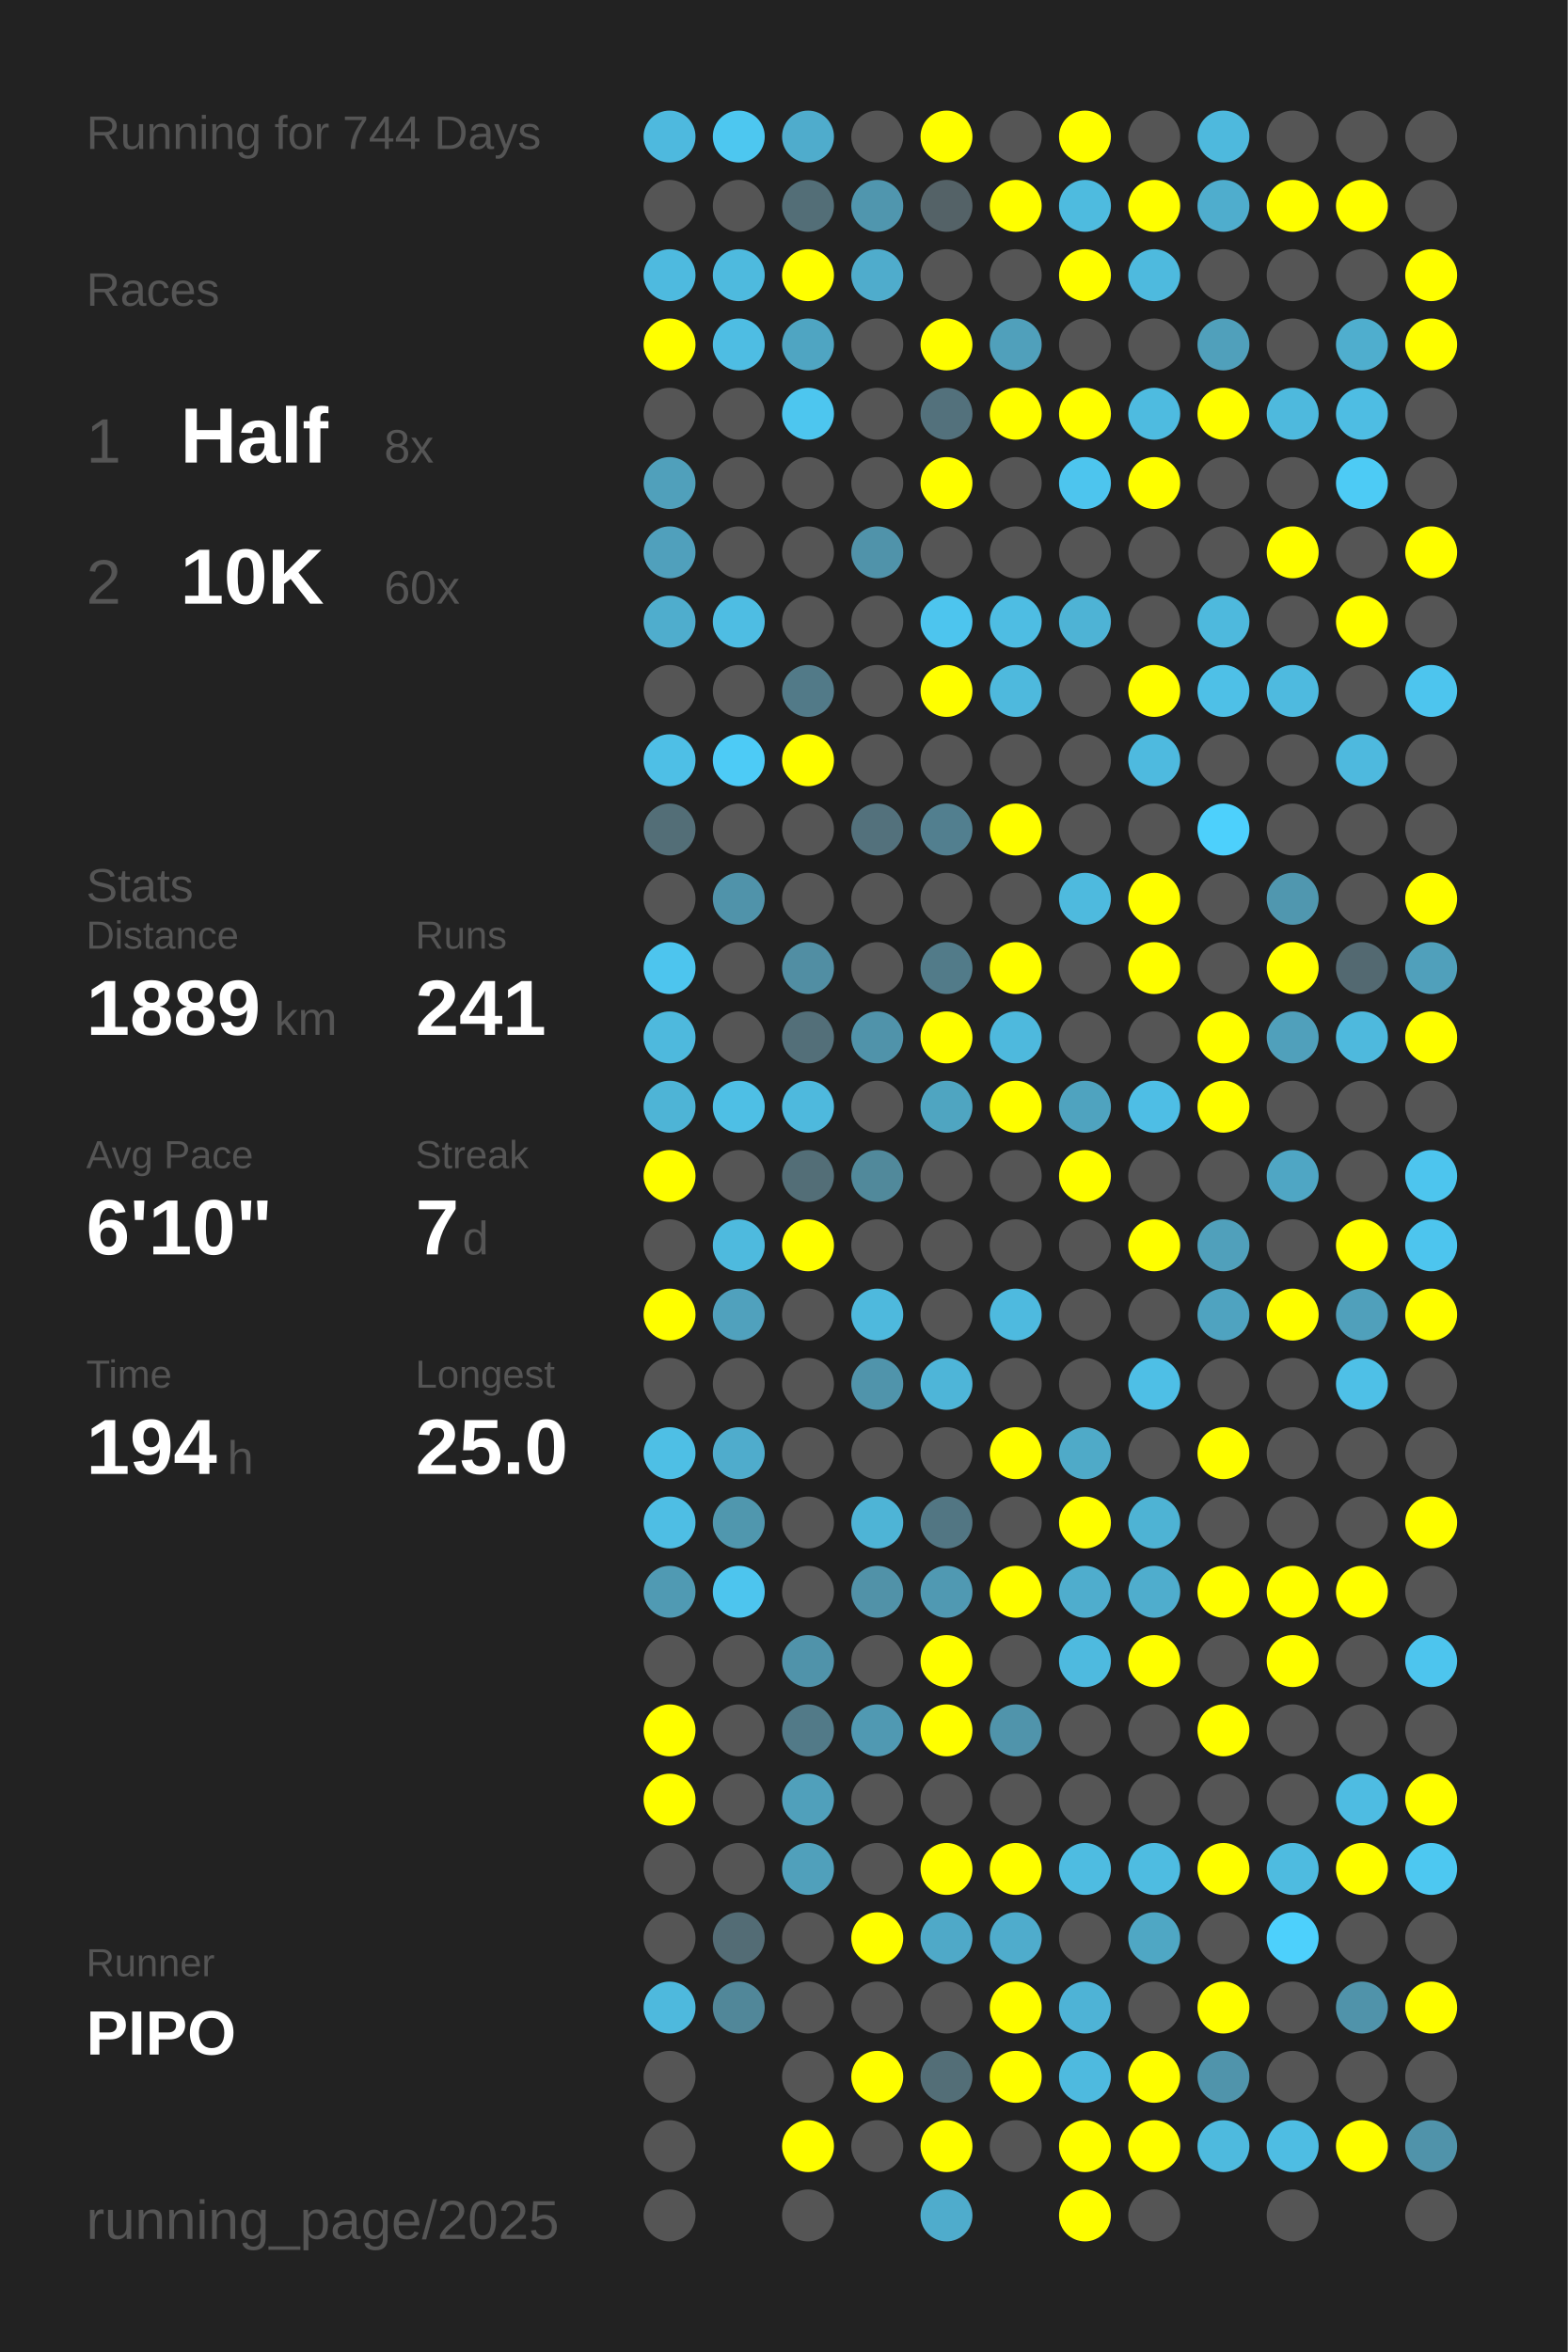
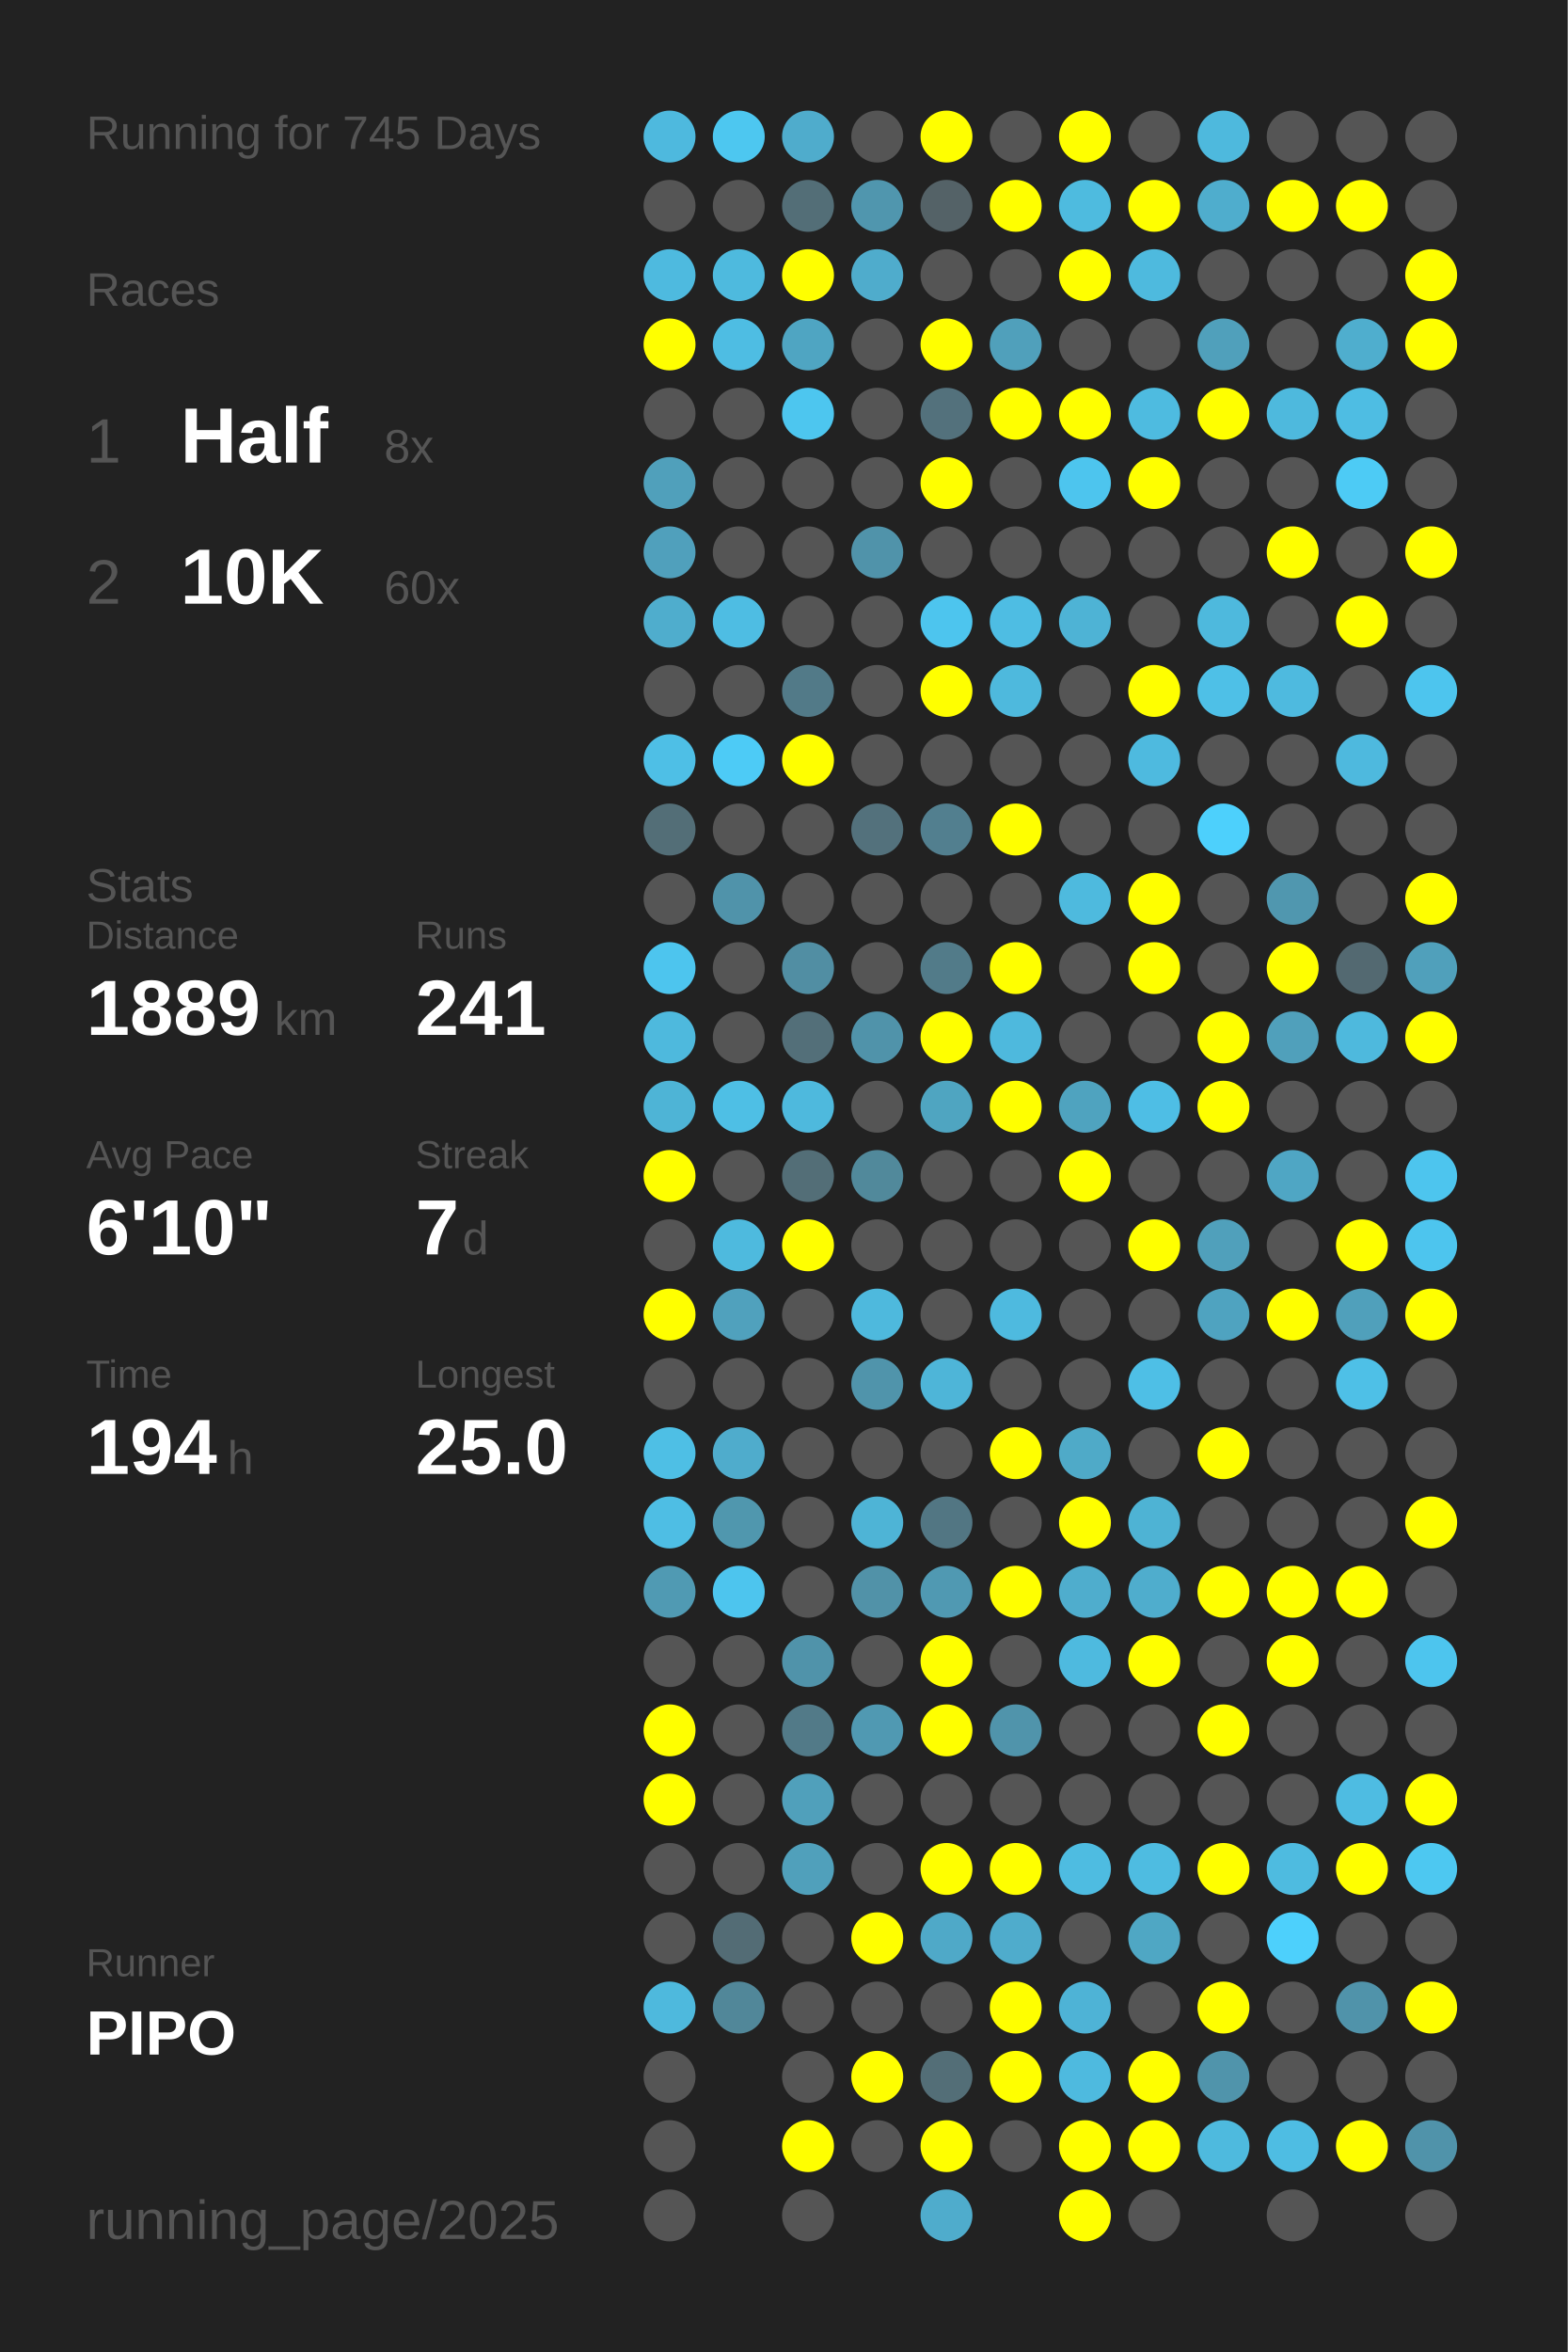
<svg xmlns="http://www.w3.org/2000/svg" baseProfile="full" height="300mm" version="1.1" viewBox="0,0,200,300" width="200mm">
  <defs />
  <rect fill="#222222" height="300" width="200" x="0" y="0" />
-   <text fill="#555555" style="font-size:6px; font-family:Arial;" x="11" y="19">Running for 744 Days</text>
+   <text fill="#555555" style="font-size:6px; font-family:Arial;" x="11" y="19">Running for 745 Days</text>
  <text fill="#555555" style="font-size:6px; font-family:Arial;" x="11" y="39">Races</text>
  <text fill="#555555" style="font-size:8px; font-family:Arial;" x="11" y="59">1</text>
  <text fill="#FFFFFF" style="font-size:10px; font-family:Arial; font-weight:bold;" x="23" y="59">Half</text>
  <text fill="#555555" style="font-size:6px; font-family:Arial;" x="49" y="59">8x</text>
  <text fill="#555555" style="font-size:8px; font-family:Arial;" x="11" y="77">2</text>
  <text fill="#FFFFFF" style="font-size:10px; font-family:Arial; font-weight:bold;" x="23" y="77">10K</text>
  <text fill="#555555" style="font-size:6px; font-family:Arial;" x="49" y="77">60x</text>
  <text fill="#555555" style="font-size:6px; font-family:Arial;" x="11" y="115">Stats</text>
  <text fill="#555555" style="font-size:5px; font-family:Arial;" x="11" y="121">Distance</text>
  <text fill="#FFFFFF" style="font-size:10px; font-family:Arial; font-weight:bold;" x="11" y="132">1889</text>
  <text fill="#555555" style="font-size:6px; font-family:Arial;" x="35" y="132">km</text>
  <text fill="#555555" style="font-size:5px; font-family:Arial;" x="53" y="121">Runs</text>
  <text fill="#FFFFFF" style="font-size:10px; font-family:Arial; font-weight:bold;" x="53" y="132">241</text>
  <text fill="#555555" style="font-size:5px; font-family:Arial;" x="11" y="149">Avg Pace</text>
  <text fill="#FFFFFF" style="font-size:10px; font-family:Arial; font-weight:bold;" x="11" y="160">6'10"</text>
  <text fill="#555555" style="font-size:5px; font-family:Arial;" x="53" y="149">Streak</text>
  <text fill="#FFFFFF" style="font-size:10px; font-family:Arial; font-weight:bold;" x="53" y="160">7</text>
  <text fill="#555555" style="font-size:6px; font-family:Arial;" x="59" y="160">d</text>
  <text fill="#555555" style="font-size:5px; font-family:Arial;" x="11" y="177">Time</text>
  <text fill="#FFFFFF" style="font-size:10px; font-family:Arial; font-weight:bold;" x="11" y="188">194</text>
  <text fill="#555555" style="font-size:6px; font-family:Arial;" x="29" y="188">h</text>
  <text fill="#555555" style="font-size:5px; font-family:Arial;" x="53" y="177">Longest</text>
  <text fill="#FFFFFF" style="font-size:10px; font-family:Arial; font-weight:bold;" x="53" y="188">25.0</text>
  <text fill="#555555" style="font-size:5px; font-family:Arial;" x="11" y="252.065">Runner</text>
  <text fill="#FFFFFF" style="font-size:8px; font-family:Arial; font-weight:bold;" x="11" y="262.065">PIPO</text>
  <text fill="#555555" style="font-size:7px; font-family:Arial;" x="11" y="285.581">running_page/2025</text>
  <circle cx="85.417" cy="17.419" fill="#4eb9de" r="3.312" />
  <circle cx="85.417" cy="26.258" fill="#555555" r="3.312" />
  <circle cx="85.417" cy="35.097" fill="#4ebadf" r="3.312" />
  <circle cx="85.417" cy="43.935" fill="#FFFF00" r="3.312" />
  <circle cx="85.417" cy="52.774" fill="#555555" r="3.312" />
  <circle cx="85.417" cy="61.613" fill="#50a0bb" r="3.312" />
  <circle cx="85.417" cy="70.452" fill="#50a0bc" r="3.312" />
  <circle cx="85.417" cy="79.29" fill="#4fadcd" r="3.312" />
  <circle cx="85.417" cy="88.129" fill="#555555" r="3.312" />
  <circle cx="85.417" cy="96.968" fill="#4ebfe6" r="3.312" />
  <circle cx="85.417" cy="105.806" fill="#536e77" r="3.312" />
  <circle cx="85.417" cy="114.645" fill="#555555" r="3.312" />
  <circle cx="85.417" cy="123.484" fill="#4dc5ee" r="3.312" />
  <circle cx="85.417" cy="132.323" fill="#4eb9dd" r="3.312" />
  <circle cx="85.417" cy="141.161" fill="#4eb4d6" r="3.312" />
  <circle cx="85.417" cy="150" fill="#FFFF00" r="3.312" />
  <circle cx="85.417" cy="158.839" fill="#555555" r="3.312" />
  <circle cx="85.417" cy="167.677" fill="#FFFF00" r="3.312" />
  <circle cx="85.417" cy="176.516" fill="#555555" r="3.312" />
  <circle cx="85.417" cy="185.355" fill="#4ebfe5" r="3.312" />
  <circle cx="85.417" cy="194.194" fill="#4ebee4" r="3.312" />
  <circle cx="85.417" cy="203.032" fill="#509ab3" r="3.312" />
  <circle cx="85.417" cy="211.871" fill="#555555" r="3.312" />
  <circle cx="85.417" cy="220.71" fill="#FFFF00" r="3.312" />
  <circle cx="85.417" cy="229.548" fill="#FFFF00" r="3.312" />
  <circle cx="85.417" cy="238.387" fill="#555555" r="3.312" />
  <circle cx="85.417" cy="247.226" fill="#555555" r="3.312" />
  <circle cx="85.417" cy="256.065" fill="#4eb9dd" r="3.312" />
  <circle cx="85.417" cy="264.903" fill="#555555" r="3.312" />
  <circle cx="85.417" cy="273.742" fill="#555555" r="3.312" />
  <circle cx="85.417" cy="282.581" fill="#555555" r="3.312" />
  <circle cx="94.25" cy="17.419" fill="#4dc7f0" r="3.312" />
  <circle cx="94.25" cy="26.258" fill="#555555" r="3.312" />
  <circle cx="94.25" cy="35.097" fill="#4ebade" r="3.312" />
  <circle cx="94.25" cy="43.935" fill="#4ebde3" r="3.312" />
  <circle cx="94.25" cy="52.774" fill="#555555" r="3.312" />
  <circle cx="94.25" cy="61.613" fill="#555555" r="3.312" />
  <circle cx="94.25" cy="70.452" fill="#555555" r="3.312" />
  <circle cx="94.25" cy="79.29" fill="#4ebde3" r="3.312" />
  <circle cx="94.25" cy="88.129" fill="#555555" r="3.312" />
  <circle cx="94.25" cy="96.968" fill="#4dcbf6" r="3.312" />
  <circle cx="94.25" cy="105.806" fill="#555555" r="3.312" />
  <circle cx="94.25" cy="114.645" fill="#5093aa" r="3.312" />
  <circle cx="94.25" cy="123.484" fill="#555555" r="3.312" />
  <circle cx="94.25" cy="132.323" fill="#555555" r="3.312" />
  <circle cx="94.25" cy="141.161" fill="#4ebfe5" r="3.312" />
  <circle cx="94.25" cy="150" fill="#555555" r="3.312" />
  <circle cx="94.25" cy="158.839" fill="#4ebade" r="3.312" />
  <circle cx="94.25" cy="167.677" fill="#50a1bd" r="3.312" />
  <circle cx="94.25" cy="176.516" fill="#555555" r="3.312" />
  <circle cx="94.25" cy="185.355" fill="#4faccc" r="3.312" />
  <circle cx="94.25" cy="194.194" fill="#5097ae" r="3.312" />
  <circle cx="94.25" cy="203.032" fill="#4dc5ee" r="3.312" />
  <circle cx="94.25" cy="211.871" fill="#555555" r="3.312" />
  <circle cx="94.25" cy="220.71" fill="#555555" r="3.312" />
  <circle cx="94.25" cy="229.548" fill="#555555" r="3.312" />
  <circle cx="94.25" cy="238.387" fill="#555555" r="3.312" />
  <circle cx="94.25" cy="247.226" fill="#536c75" r="3.312" />
  <circle cx="94.25" cy="256.065" fill="#518799" r="3.312" />
  <circle cx="103.083" cy="17.419" fill="#4faccc" r="3.312" />
  <circle cx="103.083" cy="26.258" fill="#536e77" r="3.312" />
  <circle cx="103.083" cy="35.097" fill="#FFFF00" r="3.312" />
  <circle cx="103.083" cy="43.935" fill="#4fa5c2" r="3.312" />
  <circle cx="103.083" cy="52.774" fill="#4dc6ef" r="3.312" />
  <circle cx="103.083" cy="61.613" fill="#555555" r="3.312" />
  <circle cx="103.083" cy="70.452" fill="#555555" r="3.312" />
  <circle cx="103.083" cy="79.29" fill="#555555" r="3.312" />
  <circle cx="103.083" cy="88.129" fill="#527a88" r="3.312" />
  <circle cx="103.083" cy="96.968" fill="#FFFF00" r="3.312" />
  <circle cx="103.083" cy="105.806" fill="#555555" r="3.312" />
  <circle cx="103.083" cy="114.645" fill="#555555" r="3.312" />
  <circle cx="103.083" cy="123.484" fill="#518ea3" r="3.312" />
  <circle cx="103.083" cy="132.323" fill="#536f79" r="3.312" />
  <circle cx="103.083" cy="141.161" fill="#4eb9dd" r="3.312" />
  <circle cx="103.083" cy="150" fill="#536e77" r="3.312" />
  <circle cx="103.083" cy="158.839" fill="#FFFF00" r="3.312" />
  <circle cx="103.083" cy="167.677" fill="#555555" r="3.312" />
  <circle cx="103.083" cy="176.516" fill="#555555" r="3.312" />
  <circle cx="103.083" cy="185.355" fill="#555555" r="3.312" />
  <circle cx="103.083" cy="194.194" fill="#555555" r="3.312" />
  <circle cx="103.083" cy="203.032" fill="#555555" r="3.312" />
  <circle cx="103.083" cy="211.871" fill="#5093aa" r="3.312" />
  <circle cx="103.083" cy="220.71" fill="#527a88" r="3.312" />
  <circle cx="103.083" cy="229.548" fill="#50a0bb" r="3.312" />
  <circle cx="103.083" cy="238.387" fill="#50a0bb" r="3.312" />
  <circle cx="103.083" cy="247.226" fill="#555555" r="3.312" />
  <circle cx="103.083" cy="256.065" fill="#555555" r="3.312" />
  <circle cx="103.083" cy="264.903" fill="#555555" r="3.312" />
  <circle cx="103.083" cy="273.742" fill="#FFFF00" r="3.312" />
  <circle cx="103.083" cy="282.581" fill="#555555" r="3.312" />
  <circle cx="111.917" cy="17.419" fill="#555555" r="3.312" />
  <circle cx="111.917" cy="26.258" fill="#5096ae" r="3.312" />
  <circle cx="111.917" cy="35.097" fill="#4faccc" r="3.312" />
  <circle cx="111.917" cy="43.935" fill="#555555" r="3.312" />
  <circle cx="111.917" cy="52.774" fill="#555555" r="3.312" />
  <circle cx="111.917" cy="61.613" fill="#555555" r="3.312" />
  <circle cx="111.917" cy="70.452" fill="#5093aa" r="3.312" />
  <circle cx="111.917" cy="79.29" fill="#555555" r="3.312" />
  <circle cx="111.917" cy="88.129" fill="#555555" r="3.312" />
  <circle cx="111.917" cy="96.968" fill="#555555" r="3.312" />
  <circle cx="111.917" cy="105.806" fill="#53717c" r="3.312" />
  <circle cx="111.917" cy="114.645" fill="#555555" r="3.312" />
  <circle cx="111.917" cy="123.484" fill="#555555" r="3.312" />
  <circle cx="111.917" cy="132.323" fill="#5093aa" r="3.312" />
  <circle cx="111.917" cy="141.161" fill="#555555" r="3.312" />
  <circle cx="111.917" cy="150" fill="#51899b" r="3.312" />
  <circle cx="111.917" cy="158.839" fill="#555555" r="3.312" />
  <circle cx="111.917" cy="167.677" fill="#4eb9dd" r="3.312" />
  <circle cx="111.917" cy="176.516" fill="#5094ab" r="3.312" />
  <circle cx="111.917" cy="185.355" fill="#555555" r="3.312" />
  <circle cx="111.917" cy="194.194" fill="#4eb4d6" r="3.312" />
  <circle cx="111.917" cy="203.032" fill="#5192a8" r="3.312" />
  <circle cx="111.917" cy="211.871" fill="#555555" r="3.312" />
  <circle cx="111.917" cy="220.71" fill="#5099b2" r="3.312" />
  <circle cx="111.917" cy="229.548" fill="#555555" r="3.312" />
  <circle cx="111.917" cy="238.387" fill="#555555" r="3.312" />
  <circle cx="111.917" cy="247.226" fill="#FFFF00" r="3.312" />
  <circle cx="111.917" cy="256.065" fill="#555555" r="3.312" />
  <circle cx="111.917" cy="264.903" fill="#FFFF00" r="3.312" />
  <circle cx="111.917" cy="273.742" fill="#555555" r="3.312" />
  <circle cx="120.75" cy="17.419" fill="#FFFF00" r="3.312" />
  <circle cx="120.75" cy="26.258" fill="#546267" r="3.312" />
  <circle cx="120.75" cy="35.097" fill="#555555" r="3.312" />
  <circle cx="120.75" cy="43.935" fill="#FFFF00" r="3.312" />
  <circle cx="120.75" cy="52.774" fill="#53717c" r="3.312" />
  <circle cx="120.75" cy="61.613" fill="#FFFF00" r="3.312" />
  <circle cx="120.75" cy="70.452" fill="#555555" r="3.312" />
  <circle cx="120.75" cy="79.29" fill="#4dc5ee" r="3.312" />
  <circle cx="120.75" cy="88.129" fill="#FFFF00" r="3.312" />
  <circle cx="120.75" cy="96.968" fill="#555555" r="3.312" />
  <circle cx="120.75" cy="105.806" fill="#527f8f" r="3.312" />
  <circle cx="120.75" cy="114.645" fill="#555555" r="3.312" />
  <circle cx="120.75" cy="123.484" fill="#527b89" r="3.312" />
  <circle cx="120.75" cy="132.323" fill="#FFFF00" r="3.312" />
  <circle cx="120.75" cy="141.161" fill="#4fa5c1" r="3.312" />
  <circle cx="120.75" cy="150" fill="#555555" r="3.312" />
  <circle cx="120.75" cy="158.839" fill="#555555" r="3.312" />
  <circle cx="120.75" cy="167.677" fill="#555555" r="3.312" />
  <circle cx="120.75" cy="176.516" fill="#4eb5d8" r="3.312" />
  <circle cx="120.75" cy="185.355" fill="#555555" r="3.312" />
  <circle cx="120.75" cy="194.194" fill="#527683" r="3.312" />
  <circle cx="120.75" cy="203.032" fill="#5099b2" r="3.312" />
  <circle cx="120.75" cy="211.871" fill="#FFFF00" r="3.312" />
  <circle cx="120.75" cy="220.71" fill="#FFFF00" r="3.312" />
  <circle cx="120.75" cy="229.548" fill="#555555" r="3.312" />
  <circle cx="120.75" cy="238.387" fill="#FFFF00" r="3.312" />
  <circle cx="120.75" cy="247.226" fill="#4fa9c8" r="3.312" />
  <circle cx="120.75" cy="256.065" fill="#555555" r="3.312" />
  <circle cx="120.75" cy="264.903" fill="#536e77" r="3.312" />
  <circle cx="120.75" cy="273.742" fill="#FFFF00" r="3.312" />
  <circle cx="120.75" cy="282.581" fill="#4faccc" r="3.312" />
  <circle cx="129.583" cy="17.419" fill="#555555" r="3.312" />
  <circle cx="129.583" cy="26.258" fill="#FFFF00" r="3.312" />
  <circle cx="129.583" cy="35.097" fill="#555555" r="3.312" />
  <circle cx="129.583" cy="43.935" fill="#50a0bb" r="3.312" />
  <circle cx="129.583" cy="52.774" fill="#FFFF00" r="3.312" />
  <circle cx="129.583" cy="61.613" fill="#555555" r="3.312" />
  <circle cx="129.583" cy="70.452" fill="#555555" r="3.312" />
  <circle cx="129.583" cy="79.29" fill="#4ebde3" r="3.312" />
  <circle cx="129.583" cy="88.129" fill="#4eb9dd" r="3.312" />
  <circle cx="129.583" cy="96.968" fill="#555555" r="3.312" />
  <circle cx="129.583" cy="105.806" fill="#FFFF00" r="3.312" />
  <circle cx="129.583" cy="114.645" fill="#555555" r="3.312" />
  <circle cx="129.583" cy="123.484" fill="#FFFF00" r="3.312" />
  <circle cx="129.583" cy="132.323" fill="#4eb9dd" r="3.312" />
  <circle cx="129.583" cy="141.161" fill="#FFFF00" r="3.312" />
  <circle cx="129.583" cy="150" fill="#555555" r="3.312" />
  <circle cx="129.583" cy="158.839" fill="#555555" r="3.312" />
  <circle cx="129.583" cy="167.677" fill="#4ebadf" r="3.312" />
  <circle cx="129.583" cy="176.516" fill="#555555" r="3.312" />
  <circle cx="129.583" cy="185.355" fill="#FFFF00" r="3.312" />
  <circle cx="129.583" cy="194.194" fill="#555555" r="3.312" />
  <circle cx="129.583" cy="203.032" fill="#FFFF00" r="3.312" />
  <circle cx="129.583" cy="211.871" fill="#555555" r="3.312" />
  <circle cx="129.583" cy="220.71" fill="#5094ab" r="3.312" />
  <circle cx="129.583" cy="229.548" fill="#555555" r="3.312" />
  <circle cx="129.583" cy="238.387" fill="#FFFF00" r="3.312" />
  <circle cx="129.583" cy="247.226" fill="#4faccc" r="3.312" />
  <circle cx="129.583" cy="256.065" fill="#FFFF00" r="3.312" />
  <circle cx="129.583" cy="264.903" fill="#FFFF00" r="3.312" />
  <circle cx="129.583" cy="273.742" fill="#555555" r="3.312" />
  <circle cx="138.417" cy="17.419" fill="#FFFF00" r="3.312" />
  <circle cx="138.417" cy="26.258" fill="#4ebbdf" r="3.312" />
  <circle cx="138.417" cy="35.097" fill="#FFFF00" r="3.312" />
  <circle cx="138.417" cy="43.935" fill="#555555" r="3.312" />
  <circle cx="138.417" cy="52.774" fill="#FFFF00" r="3.312" />
  <circle cx="138.417" cy="61.613" fill="#4dc5ee" r="3.312" />
  <circle cx="138.417" cy="70.452" fill="#555555" r="3.312" />
  <circle cx="138.417" cy="79.29" fill="#4eb3d5" r="3.312" />
  <circle cx="138.417" cy="88.129" fill="#555555" r="3.312" />
  <circle cx="138.417" cy="96.968" fill="#555555" r="3.312" />
  <circle cx="138.417" cy="105.806" fill="#555555" r="3.312" />
  <circle cx="138.417" cy="114.645" fill="#4ebade" r="3.312" />
  <circle cx="138.417" cy="123.484" fill="#555555" r="3.312" />
  <circle cx="138.417" cy="132.323" fill="#555555" r="3.312" />
  <circle cx="138.417" cy="141.161" fill="#4fa3bf" r="3.312" />
  <circle cx="138.417" cy="150" fill="#FFFF00" r="3.312" />
  <circle cx="138.417" cy="158.839" fill="#555555" r="3.312" />
  <circle cx="138.417" cy="167.677" fill="#555555" r="3.312" />
  <circle cx="138.417" cy="176.516" fill="#555555" r="3.312" />
  <circle cx="138.417" cy="185.355" fill="#4faac8" r="3.312" />
  <circle cx="138.417" cy="194.194" fill="#FFFF00" r="3.312" />
  <circle cx="138.417" cy="203.032" fill="#4fadcd" r="3.312" />
  <circle cx="138.417" cy="211.871" fill="#4ebadf" r="3.312" />
  <circle cx="138.417" cy="220.71" fill="#555555" r="3.312" />
  <circle cx="138.417" cy="229.548" fill="#555555" r="3.312" />
  <circle cx="138.417" cy="238.387" fill="#4ebce1" r="3.312" />
  <circle cx="138.417" cy="247.226" fill="#555555" r="3.312" />
  <circle cx="138.417" cy="256.065" fill="#4eb3d6" r="3.312" />
  <circle cx="138.417" cy="264.903" fill="#4ebadf" r="3.312" />
  <circle cx="138.417" cy="273.742" fill="#FFFF00" r="3.312" />
  <circle cx="138.417" cy="282.581" fill="#FFFF00" r="3.312" />
  <circle cx="147.25" cy="17.419" fill="#555555" r="3.312" />
  <circle cx="147.25" cy="26.258" fill="#FFFF00" r="3.312" />
  <circle cx="147.25" cy="35.097" fill="#4ebade" r="3.312" />
  <circle cx="147.25" cy="43.935" fill="#555555" r="3.312" />
  <circle cx="147.25" cy="52.774" fill="#4ebbe0" r="3.312" />
  <circle cx="147.25" cy="61.613" fill="#FFFF00" r="3.312" />
  <circle cx="147.25" cy="70.452" fill="#555555" r="3.312" />
  <circle cx="147.25" cy="79.29" fill="#555555" r="3.312" />
  <circle cx="147.25" cy="88.129" fill="#FFFF00" r="3.312" />
  <circle cx="147.25" cy="96.968" fill="#4ebadf" r="3.312" />
  <circle cx="147.25" cy="105.806" fill="#555555" r="3.312" />
  <circle cx="147.25" cy="114.645" fill="#FFFF00" r="3.312" />
  <circle cx="147.25" cy="123.484" fill="#FFFF00" r="3.312" />
  <circle cx="147.25" cy="132.323" fill="#555555" r="3.312" />
  <circle cx="147.25" cy="141.161" fill="#4ebee5" r="3.312" />
  <circle cx="147.25" cy="150" fill="#555555" r="3.312" />
  <circle cx="147.25" cy="158.839" fill="#FFFF00" r="3.312" />
  <circle cx="147.25" cy="167.677" fill="#555555" r="3.312" />
  <circle cx="147.25" cy="176.516" fill="#4ebfe6" r="3.312" />
  <circle cx="147.25" cy="185.355" fill="#555555" r="3.312" />
  <circle cx="147.25" cy="194.194" fill="#4eb3d4" r="3.312" />
  <circle cx="147.25" cy="203.032" fill="#4fadcd" r="3.312" />
  <circle cx="147.25" cy="211.871" fill="#FFFF00" r="3.312" />
  <circle cx="147.25" cy="220.71" fill="#555555" r="3.312" />
  <circle cx="147.25" cy="229.548" fill="#555555" r="3.312" />
  <circle cx="147.25" cy="238.387" fill="#4ebce1" r="3.312" />
  <circle cx="147.25" cy="247.226" fill="#4fa7c4" r="3.312" />
  <circle cx="147.25" cy="256.065" fill="#555555" r="3.312" />
  <circle cx="147.25" cy="264.903" fill="#FFFF00" r="3.312" />
  <circle cx="147.25" cy="273.742" fill="#FFFF00" r="3.312" />
  <circle cx="147.25" cy="282.581" fill="#555555" r="3.312" />
  <circle cx="156.083" cy="17.419" fill="#4eb9dd" r="3.312" />
  <circle cx="156.083" cy="26.258" fill="#4fadcd" r="3.312" />
  <circle cx="156.083" cy="35.097" fill="#555555" r="3.312" />
  <circle cx="156.083" cy="43.935" fill="#50a0bb" r="3.312" />
  <circle cx="156.083" cy="52.774" fill="#FFFF00" r="3.312" />
  <circle cx="156.083" cy="61.613" fill="#555555" r="3.312" />
  <circle cx="156.083" cy="70.452" fill="#555555" r="3.312" />
  <circle cx="156.083" cy="79.29" fill="#4eb9dd" r="3.312" />
  <circle cx="156.083" cy="88.129" fill="#4ec0e7" r="3.312" />
  <circle cx="156.083" cy="96.968" fill="#555555" r="3.312" />
  <circle cx="156.083" cy="105.806" fill="#4dd0fc" r="3.312" />
  <circle cx="156.083" cy="114.645" fill="#555555" r="3.312" />
  <circle cx="156.083" cy="123.484" fill="#555555" r="3.312" />
  <circle cx="156.083" cy="132.323" fill="#FFFF00" r="3.312" />
  <circle cx="156.083" cy="141.161" fill="#FFFF00" r="3.312" />
  <circle cx="156.083" cy="150" fill="#555555" r="3.312" />
  <circle cx="156.083" cy="158.839" fill="#50a0bb" r="3.312" />
  <circle cx="156.083" cy="167.677" fill="#4fa3c0" r="3.312" />
  <circle cx="156.083" cy="176.516" fill="#555555" r="3.312" />
  <circle cx="156.083" cy="185.355" fill="#FFFF00" r="3.312" />
  <circle cx="156.083" cy="194.194" fill="#555555" r="3.312" />
  <circle cx="156.083" cy="203.032" fill="#FFFF00" r="3.312" />
  <circle cx="156.083" cy="211.871" fill="#555555" r="3.312" />
  <circle cx="156.083" cy="220.71" fill="#FFFF00" r="3.312" />
  <circle cx="156.083" cy="229.548" fill="#555555" r="3.312" />
  <circle cx="156.083" cy="238.387" fill="#FFFF00" r="3.312" />
  <circle cx="156.083" cy="247.226" fill="#555555" r="3.312" />
  <circle cx="156.083" cy="256.065" fill="#FFFF00" r="3.312" />
  <circle cx="156.083" cy="264.903" fill="#5094ab" r="3.312" />
  <circle cx="156.083" cy="273.742" fill="#4ebade" r="3.312" />
  <circle cx="164.917" cy="17.419" fill="#555555" r="3.312" />
  <circle cx="164.917" cy="26.258" fill="#FFFF00" r="3.312" />
  <circle cx="164.917" cy="35.097" fill="#555555" r="3.312" />
  <circle cx="164.917" cy="43.935" fill="#555555" r="3.312" />
  <circle cx="164.917" cy="52.774" fill="#4eb9dd" r="3.312" />
  <circle cx="164.917" cy="61.613" fill="#555555" r="3.312" />
  <circle cx="164.917" cy="70.452" fill="#FFFF00" r="3.312" />
  <circle cx="164.917" cy="79.29" fill="#555555" r="3.312" />
  <circle cx="164.917" cy="88.129" fill="#4ebadf" r="3.312" />
  <circle cx="164.917" cy="96.968" fill="#555555" r="3.312" />
  <circle cx="164.917" cy="105.806" fill="#555555" r="3.312" />
  <circle cx="164.917" cy="114.645" fill="#5097af" r="3.312" />
  <circle cx="164.917" cy="123.484" fill="#FFFF00" r="3.312" />
  <circle cx="164.917" cy="132.323" fill="#50a0bb" r="3.312" />
  <circle cx="164.917" cy="141.161" fill="#555555" r="3.312" />
  <circle cx="164.917" cy="150" fill="#4fa6c4" r="3.312" />
  <circle cx="164.917" cy="158.839" fill="#555555" r="3.312" />
  <circle cx="164.917" cy="167.677" fill="#FFFF00" r="3.312" />
  <circle cx="164.917" cy="176.516" fill="#555555" r="3.312" />
  <circle cx="164.917" cy="185.355" fill="#555555" r="3.312" />
  <circle cx="164.917" cy="194.194" fill="#555555" r="3.312" />
  <circle cx="164.917" cy="203.032" fill="#FFFF00" r="3.312" />
  <circle cx="164.917" cy="211.871" fill="#FFFF00" r="3.312" />
  <circle cx="164.917" cy="220.71" fill="#555555" r="3.312" />
  <circle cx="164.917" cy="229.548" fill="#555555" r="3.312" />
  <circle cx="164.917" cy="238.387" fill="#4ebbe0" r="3.312" />
  <circle cx="164.917" cy="247.226" fill="#4dd0fc" r="3.312" />
  <circle cx="164.917" cy="256.065" fill="#555555" r="3.312" />
  <circle cx="164.917" cy="264.903" fill="#555555" r="3.312" />
  <circle cx="164.917" cy="273.742" fill="#4ebde3" r="3.312" />
  <circle cx="164.917" cy="282.581" fill="#555555" r="3.312" />
  <circle cx="173.75" cy="17.419" fill="#555555" r="3.312" />
  <circle cx="173.75" cy="26.258" fill="#FFFF00" r="3.312" />
  <circle cx="173.75" cy="35.097" fill="#555555" r="3.312" />
  <circle cx="173.75" cy="43.935" fill="#4faece" r="3.312" />
  <circle cx="173.75" cy="52.774" fill="#4ebde3" r="3.312" />
  <circle cx="173.75" cy="61.613" fill="#4dcbf5" r="3.312" />
  <circle cx="173.75" cy="70.452" fill="#555555" r="3.312" />
  <circle cx="173.75" cy="79.29" fill="#FFFF00" r="3.312" />
  <circle cx="173.75" cy="88.129" fill="#555555" r="3.312" />
  <circle cx="173.75" cy="96.968" fill="#4eb9de" r="3.312" />
  <circle cx="173.75" cy="105.806" fill="#555555" r="3.312" />
  <circle cx="173.75" cy="114.645" fill="#555555" r="3.312" />
  <circle cx="173.75" cy="123.484" fill="#536971" r="3.312" />
  <circle cx="173.75" cy="132.323" fill="#4eb9dd" r="3.312" />
  <circle cx="173.75" cy="141.161" fill="#555555" r="3.312" />
  <circle cx="173.75" cy="150" fill="#555555" r="3.312" />
  <circle cx="173.75" cy="158.839" fill="#FFFF00" r="3.312" />
  <circle cx="173.75" cy="167.677" fill="#50a0bb" r="3.312" />
  <circle cx="173.75" cy="176.516" fill="#4ec0e7" r="3.312" />
  <circle cx="173.75" cy="185.355" fill="#555555" r="3.312" />
  <circle cx="173.75" cy="194.194" fill="#555555" r="3.312" />
  <circle cx="173.75" cy="203.032" fill="#FFFF00" r="3.312" />
  <circle cx="173.75" cy="211.871" fill="#555555" r="3.312" />
  <circle cx="173.75" cy="220.71" fill="#555555" r="3.312" />
  <circle cx="173.75" cy="229.548" fill="#4ebce2" r="3.312" />
  <circle cx="173.75" cy="238.387" fill="#FFFF00" r="3.312" />
  <circle cx="173.75" cy="247.226" fill="#555555" r="3.312" />
  <circle cx="173.75" cy="256.065" fill="#5093aa" r="3.312" />
  <circle cx="173.75" cy="264.903" fill="#555555" r="3.312" />
  <circle cx="173.75" cy="273.742" fill="#FFFF00" r="3.312" />
  <circle cx="182.583" cy="17.419" fill="#555555" r="3.312" />
  <circle cx="182.583" cy="26.258" fill="#555555" r="3.312" />
  <circle cx="182.583" cy="35.097" fill="#FFFF00" r="3.312" />
  <circle cx="182.583" cy="43.935" fill="#FFFF00" r="3.312" />
  <circle cx="182.583" cy="52.774" fill="#555555" r="3.312" />
  <circle cx="182.583" cy="61.613" fill="#555555" r="3.312" />
  <circle cx="182.583" cy="70.452" fill="#FFFF00" r="3.312" />
  <circle cx="182.583" cy="79.29" fill="#555555" r="3.312" />
  <circle cx="182.583" cy="88.129" fill="#4dc5ee" r="3.312" />
  <circle cx="182.583" cy="96.968" fill="#555555" r="3.312" />
  <circle cx="182.583" cy="105.806" fill="#555555" r="3.312" />
  <circle cx="182.583" cy="114.645" fill="#FFFF00" r="3.312" />
  <circle cx="182.583" cy="123.484" fill="#50a0bb" r="3.312" />
  <circle cx="182.583" cy="132.323" fill="#FFFF00" r="3.312" />
  <circle cx="182.583" cy="141.161" fill="#555555" r="3.312" />
  <circle cx="182.583" cy="150" fill="#4dc5ee" r="3.312" />
  <circle cx="182.583" cy="158.839" fill="#4dc5ee" r="3.312" />
  <circle cx="182.583" cy="167.677" fill="#FFFF00" r="3.312" />
  <circle cx="182.583" cy="176.516" fill="#555555" r="3.312" />
  <circle cx="182.583" cy="185.355" fill="#555555" r="3.312" />
  <circle cx="182.583" cy="194.194" fill="#FFFF00" r="3.312" />
  <circle cx="182.583" cy="203.032" fill="#555555" r="3.312" />
  <circle cx="182.583" cy="211.871" fill="#4dc5ee" r="3.312" />
  <circle cx="182.583" cy="220.71" fill="#555555" r="3.312" />
  <circle cx="182.583" cy="229.548" fill="#FFFF00" r="3.312" />
  <circle cx="182.583" cy="238.387" fill="#4dc8f1" r="3.312" />
  <circle cx="182.583" cy="247.226" fill="#555555" r="3.312" />
  <circle cx="182.583" cy="256.065" fill="#FFFF00" r="3.312" />
  <circle cx="182.583" cy="264.903" fill="#555555" r="3.312" />
  <circle cx="182.583" cy="273.742" fill="#5093aa" r="3.312" />
  <circle cx="182.583" cy="282.581" fill="#555555" r="3.312" />
</svg>
